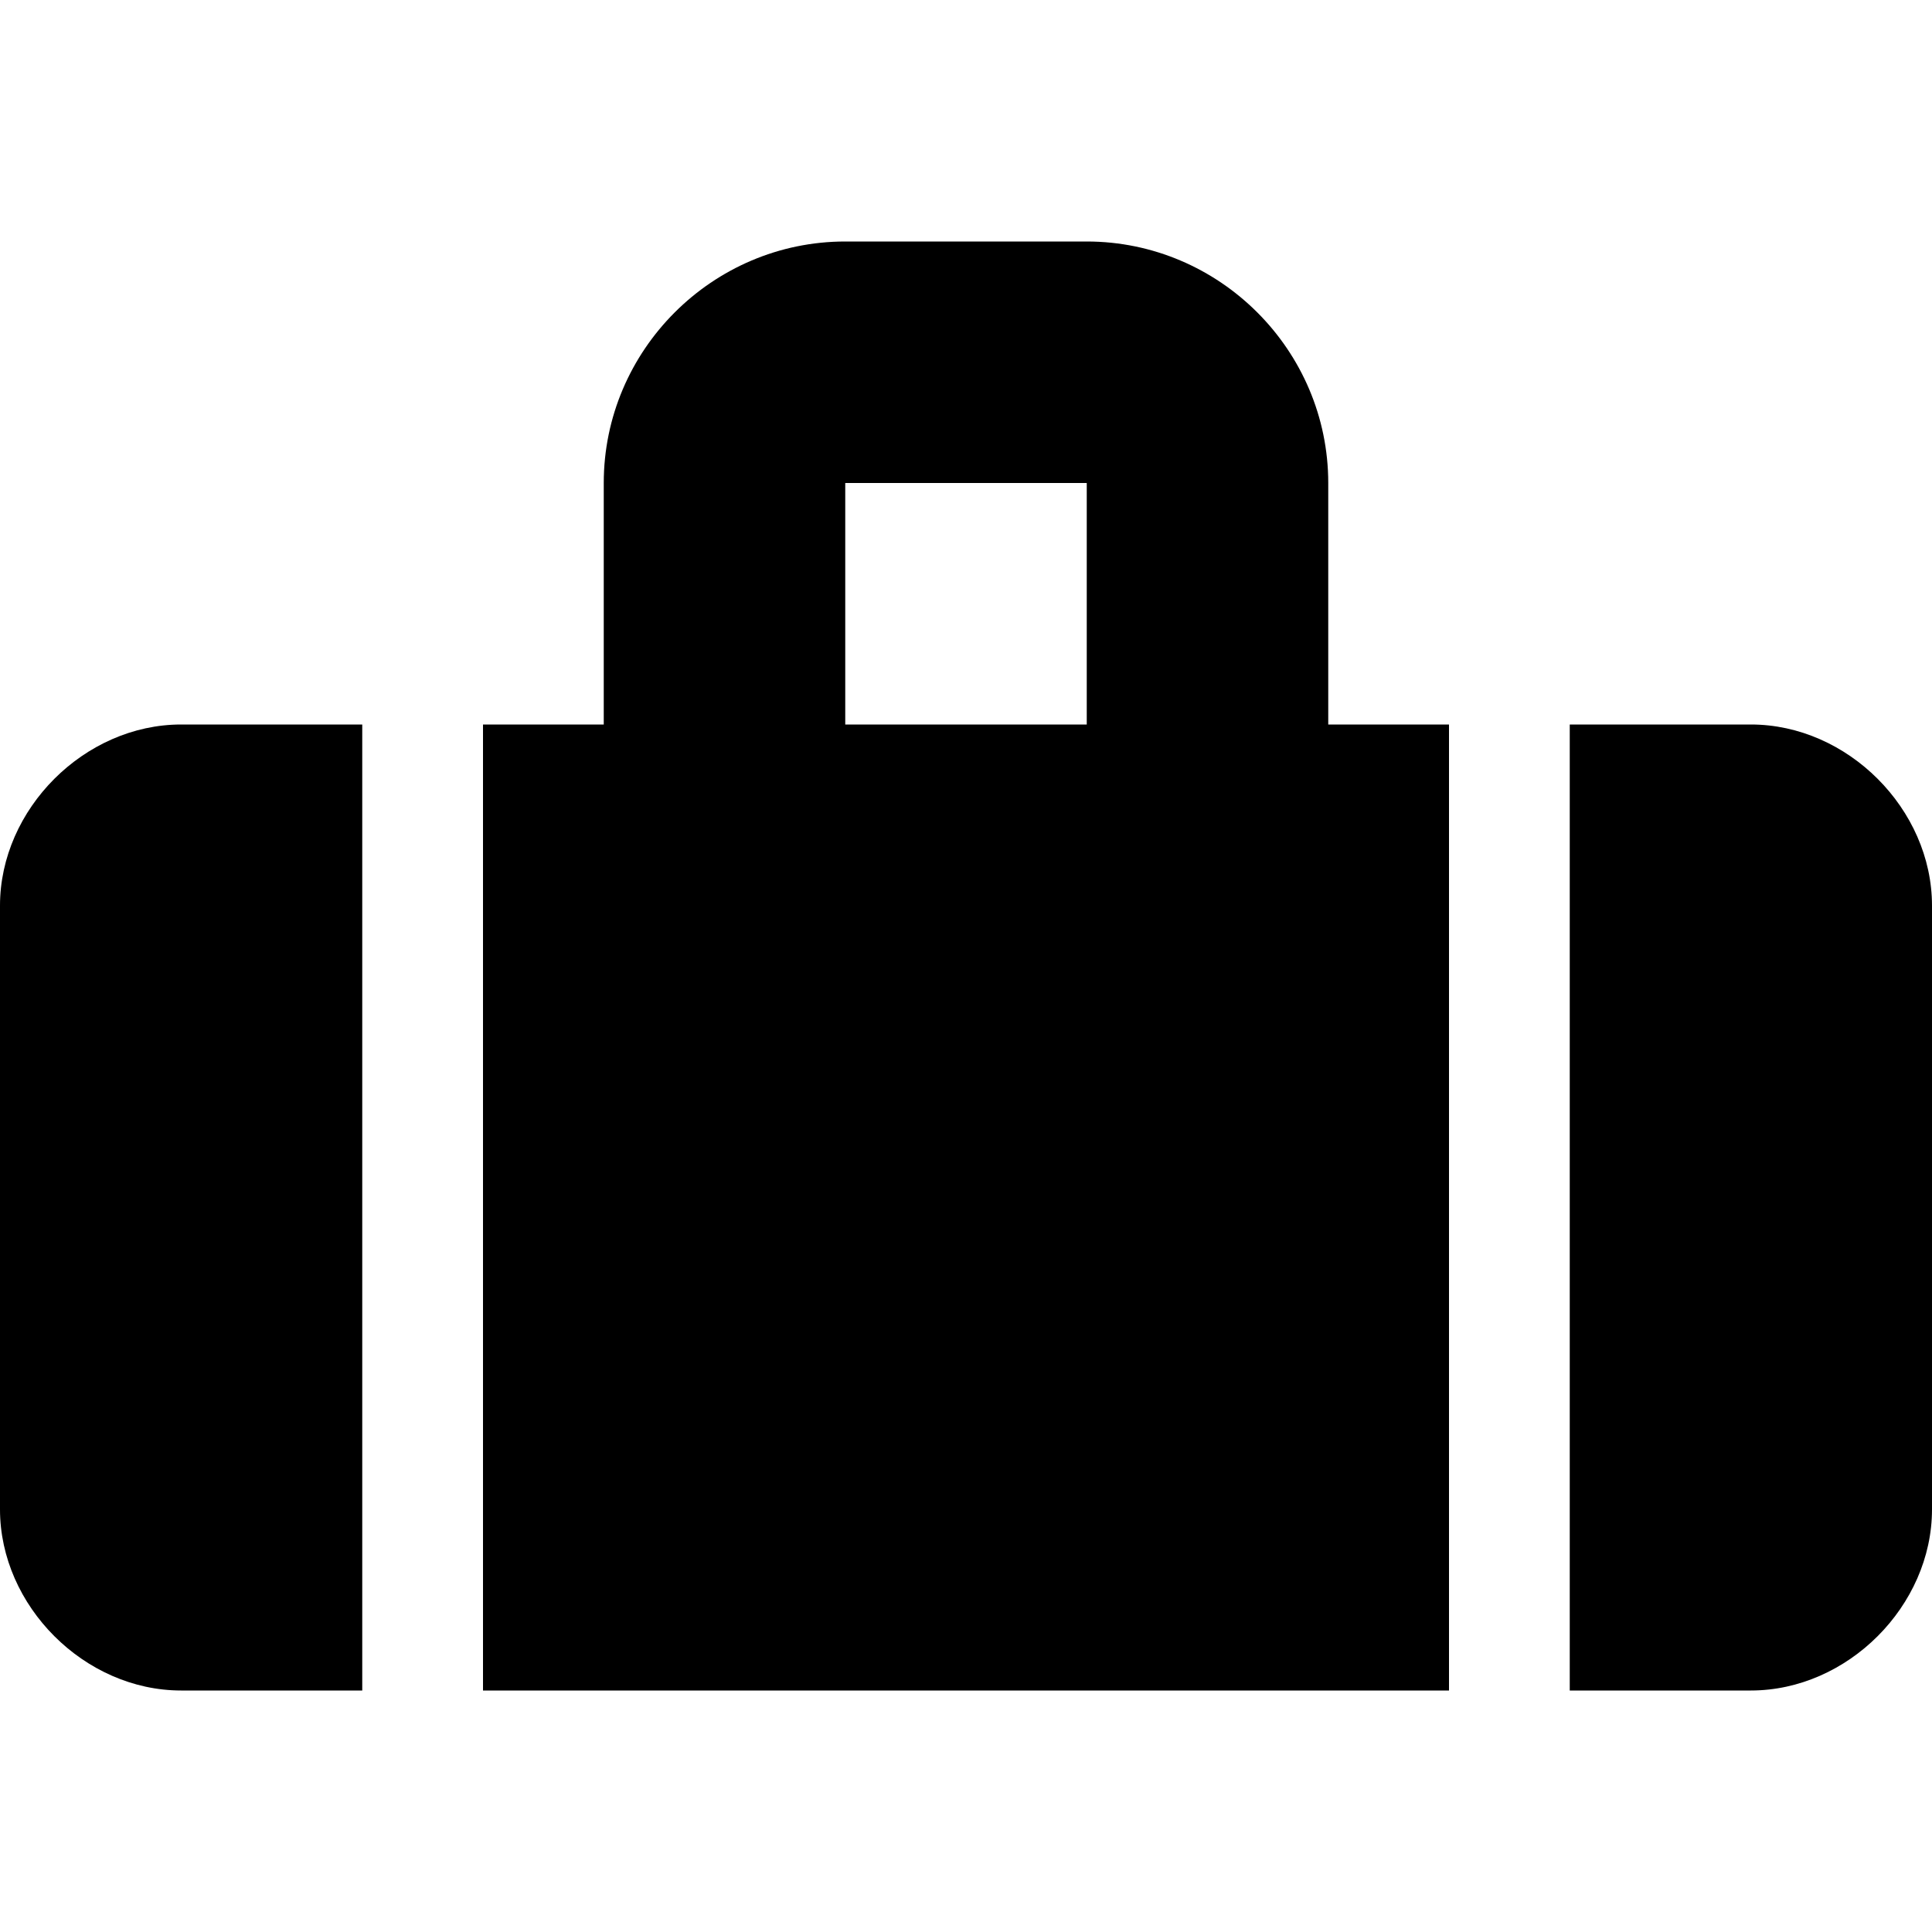
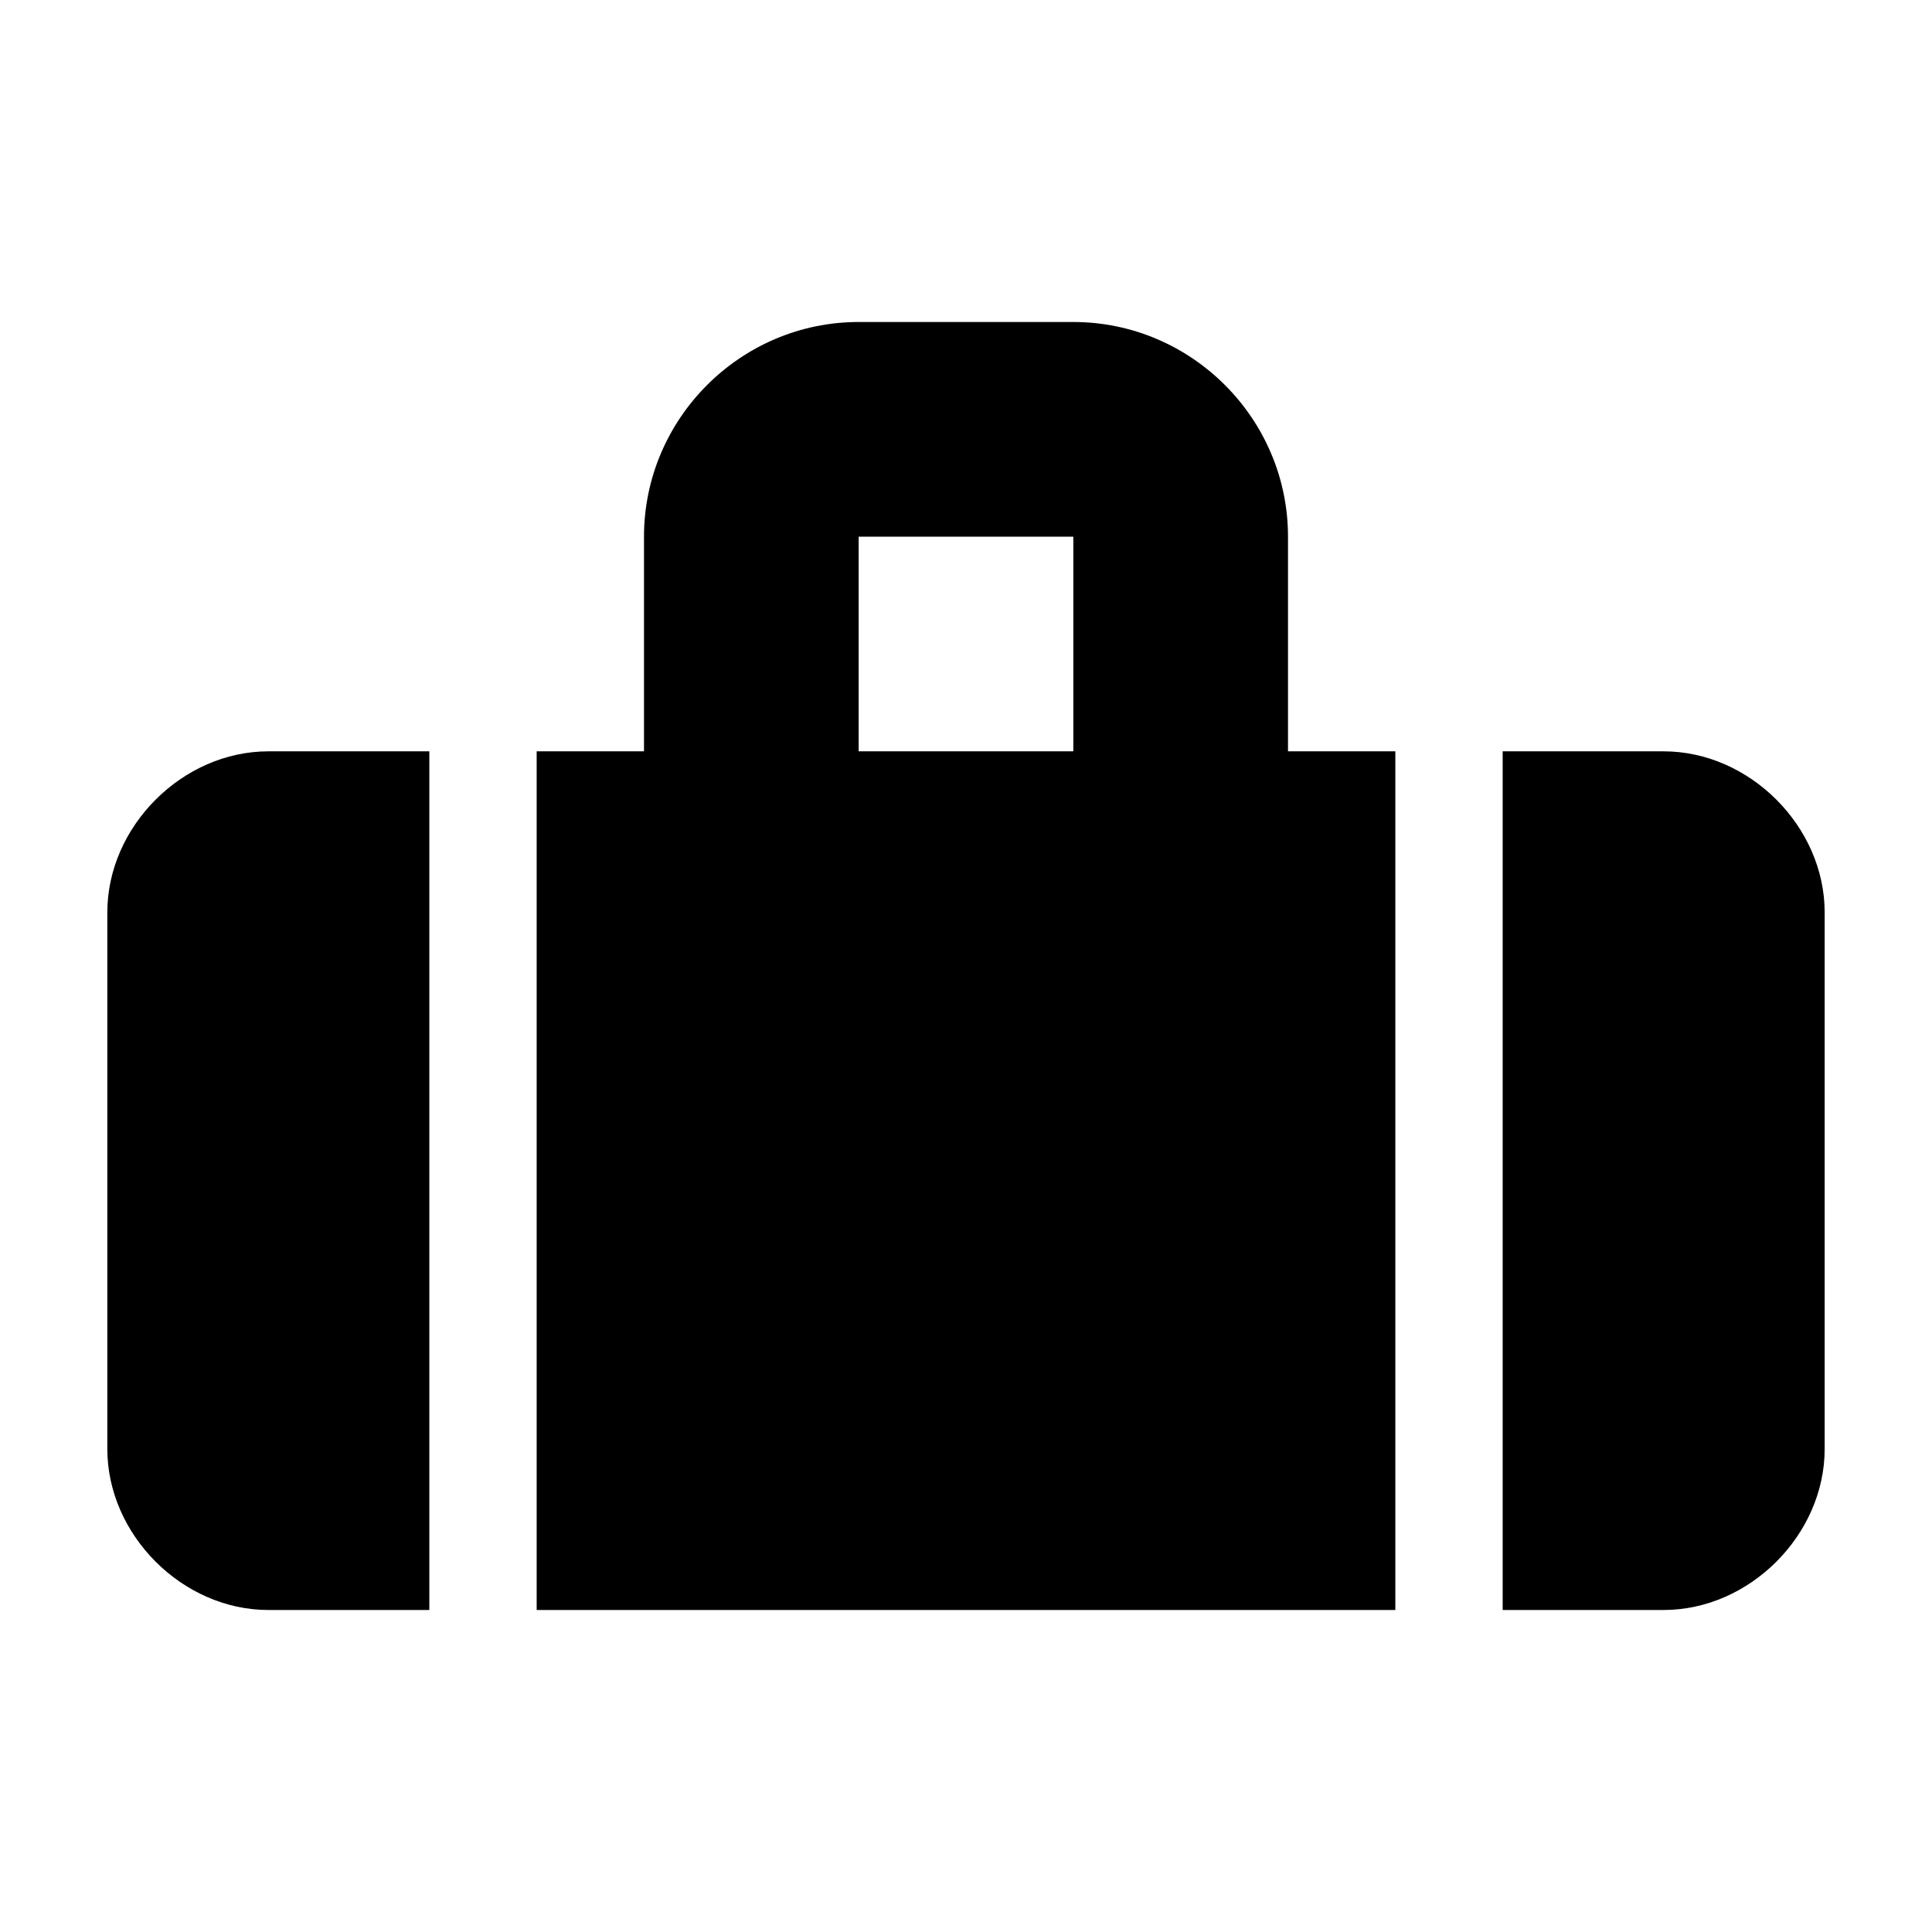
- <svg xmlns="http://www.w3.org/2000/svg" viewBox="0 0 16 16">
-   <path d="M11 4c0-1.1-.9-2-2-2H7c-1.1 0-2 .9-2 2v2H4v8h8V6h-1V4zM7 4h2v2H7V4zM0 7.5v5c0 .8.7 1.5 1.5 1.5H3V6H1.5C.7 6 0 6.7 0 7.5zM14.5 6H13v8h1.5c.8 0 1.5-.7 1.5-1.5v-5c0-.8-.7-1.5-1.5-1.5z" />
+ <svg xmlns="http://www.w3.org/2000/svg" viewBox="0 0 18 18" enable-background="new 0 0 18 18">
+   <path d="M12 5c0-1.1-.9-2-2-2h-2c-1.1 0-2 .9-2 2v2h-1v8h8v-8h-1v-2zm-4 0h2v2h-2v-2zm-7 3.5v5c0 .8.7 1.5 1.5 1.5h1.5v-8h-1.5c-.8 0-1.5.7-1.5 1.5zm14.5-1.5h-1.5v8h1.5c.8 0 1.5-.7 1.5-1.5v-5c0-.8-.7-1.5-1.5-1.5z" />
</svg>
